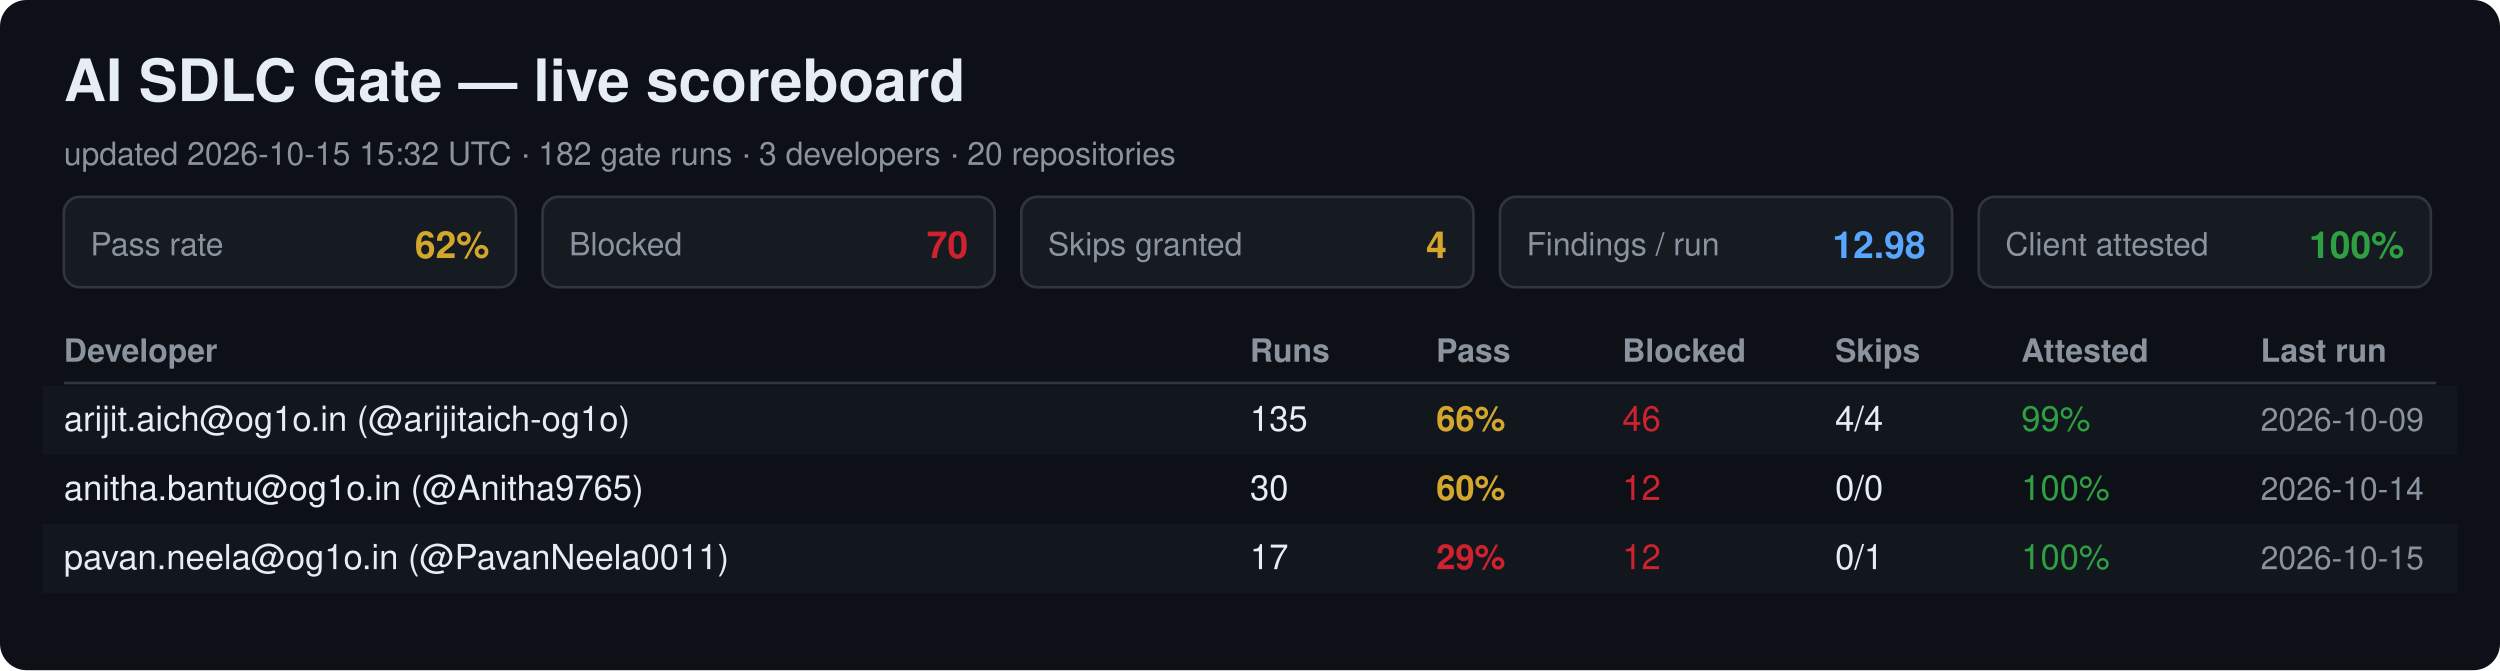
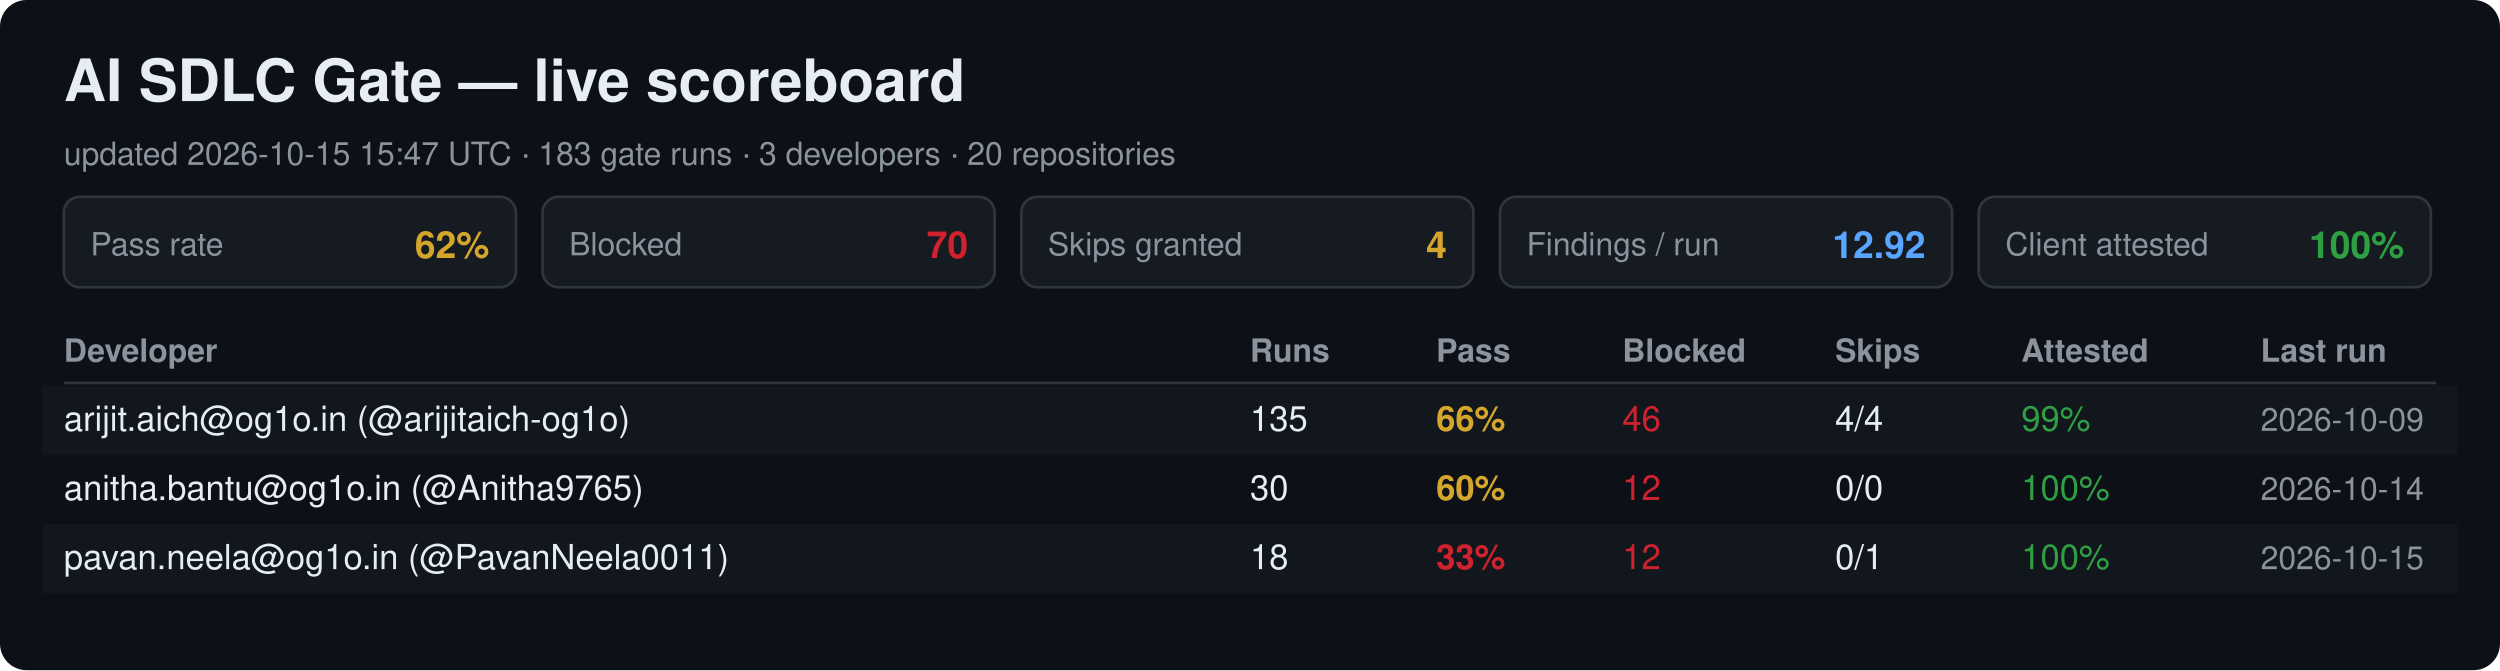
<svg xmlns="http://www.w3.org/2000/svg" width="940" height="252" viewBox="0 0 940 252" font-family="Segoe UI, Helvetica, Arial, sans-serif">
  <rect width="940" height="252" rx="10" fill="#0d1117" />
  <text x="24" y="38" font-size="22" font-weight="700" fill="#e6edf3">AI SDLC Gate — live scoreboard</text>
-   <text x="24" y="62" font-size="12" fill="#8b949e">updated 2026-10-15 15:32 UTC · 182 gate runs · 3 developers · 20 repositories</text>
+   <text x="24" y="62" font-size="12" fill="#8b949e">updated 2026-10-15 15:47 UTC · 183 gate runs · 3 developers · 20 repositories</text>
  <rect x="24" y="74" width="170" height="34" rx="6" fill="#161b22" stroke="#30363d" />
  <text x="34" y="96" font-size="12" fill="#8b949e">Pass rate</text>
  <text x="184" y="97" font-size="14" font-weight="700" fill="#d4a72c" text-anchor="end">62%</text>
  <rect x="204" y="74" width="170" height="34" rx="6" fill="#161b22" stroke="#30363d" />
  <text x="214" y="96" font-size="12" fill="#8b949e">Blocked</text>
  <text x="364" y="97" font-size="14" font-weight="700" fill="#cf222e" text-anchor="end">70</text>
  <rect x="384" y="74" width="170" height="34" rx="6" fill="#161b22" stroke="#30363d" />
  <text x="394" y="96" font-size="12" fill="#8b949e">Skips granted</text>
  <text x="544" y="97" font-size="14" font-weight="700" fill="#d4a72c" text-anchor="end">4</text>
  <rect x="564" y="74" width="170" height="34" rx="6" fill="#161b22" stroke="#30363d" />
  <text x="574" y="96" font-size="12" fill="#8b949e">Findings / run</text>
-   <text x="724" y="97" font-size="14" font-weight="700" fill="#58a6ff" text-anchor="end">12.98</text>
+   <text x="724" y="97" font-size="14" font-weight="700" fill="#58a6ff" text-anchor="end">12.92</text>
  <rect x="744" y="74" width="170" height="34" rx="6" fill="#161b22" stroke="#30363d" />
  <text x="754" y="96" font-size="12" fill="#8b949e">Client attested</text>
  <text x="904" y="97" font-size="14" font-weight="700" fill="#2ea043" text-anchor="end">100%</text>
  <text x="24" y="136" font-size="12" font-weight="700" fill="#8b949e">Developer</text>
  <text x="470" y="136" font-size="12" font-weight="700" fill="#8b949e">Runs</text>
  <text x="540" y="136" font-size="12" font-weight="700" fill="#8b949e">Pass</text>
  <text x="610" y="136" font-size="12" font-weight="700" fill="#8b949e">Blocked</text>
  <text x="690" y="136" font-size="12" font-weight="700" fill="#8b949e">Skips</text>
  <text x="760" y="136" font-size="12" font-weight="700" fill="#8b949e">Attested</text>
  <text x="850" y="136" font-size="12" font-weight="700" fill="#8b949e">Last run</text>
  <line x1="24" y1="144" x2="916" y2="144" stroke="#30363d" />
  <rect x="16" y="145" width="908" height="26" fill="#161b22" opacity="0.6" />
  <text x="24" y="162" font-size="13" fill="#e6edf3">arijit.aich@og1o.in (@arijitaich-og1o)</text>
  <text x="470" y="162" font-size="13" fill="#e6edf3">135</text>
  <text x="540" y="162" font-size="13" font-weight="700" fill="#d4a72c">66%</text>
  <text x="610" y="162" font-size="13" fill="#cf222e">46</text>
  <text x="690" y="162" font-size="13" fill="#e6edf3">4/4</text>
  <text x="760" y="162" font-size="13" fill="#2ea043">99%</text>
  <text x="850" y="162" font-size="12" fill="#8b949e">2026-10-09</text>
  <text x="24" y="188" font-size="13" fill="#e6edf3">anitha.bantu@og1o.in (@Anitha9765)</text>
  <text x="470" y="188" font-size="13" fill="#e6edf3">30</text>
  <text x="540" y="188" font-size="13" font-weight="700" fill="#d4a72c">60%</text>
  <text x="610" y="188" font-size="13" fill="#cf222e">12</text>
  <text x="690" y="188" font-size="13" fill="#e6edf3">0/0</text>
  <text x="760" y="188" font-size="13" fill="#2ea043">100%</text>
  <text x="850" y="188" font-size="12" fill="#8b949e">2026-10-14</text>
  <rect x="16" y="197" width="908" height="26" fill="#161b22" opacity="0.6" />
  <text x="24" y="214" font-size="13" fill="#e6edf3">pavan.neela@og1o.in (@PavanNeela0011)</text>
-   <text x="470" y="214" font-size="13" fill="#e6edf3">17</text>
-   <text x="540" y="214" font-size="13" font-weight="700" fill="#cf222e">29%</text>
+   <text x="470" y="214" font-size="13" fill="#e6edf3">18</text>
+   <text x="540" y="214" font-size="13" font-weight="700" fill="#cf222e">33%</text>
  <text x="610" y="214" font-size="13" fill="#cf222e">12</text>
  <text x="690" y="214" font-size="13" fill="#e6edf3">0/1</text>
  <text x="760" y="214" font-size="13" fill="#2ea043">100%</text>
  <text x="850" y="214" font-size="12" fill="#8b949e">2026-10-15</text>
</svg>
